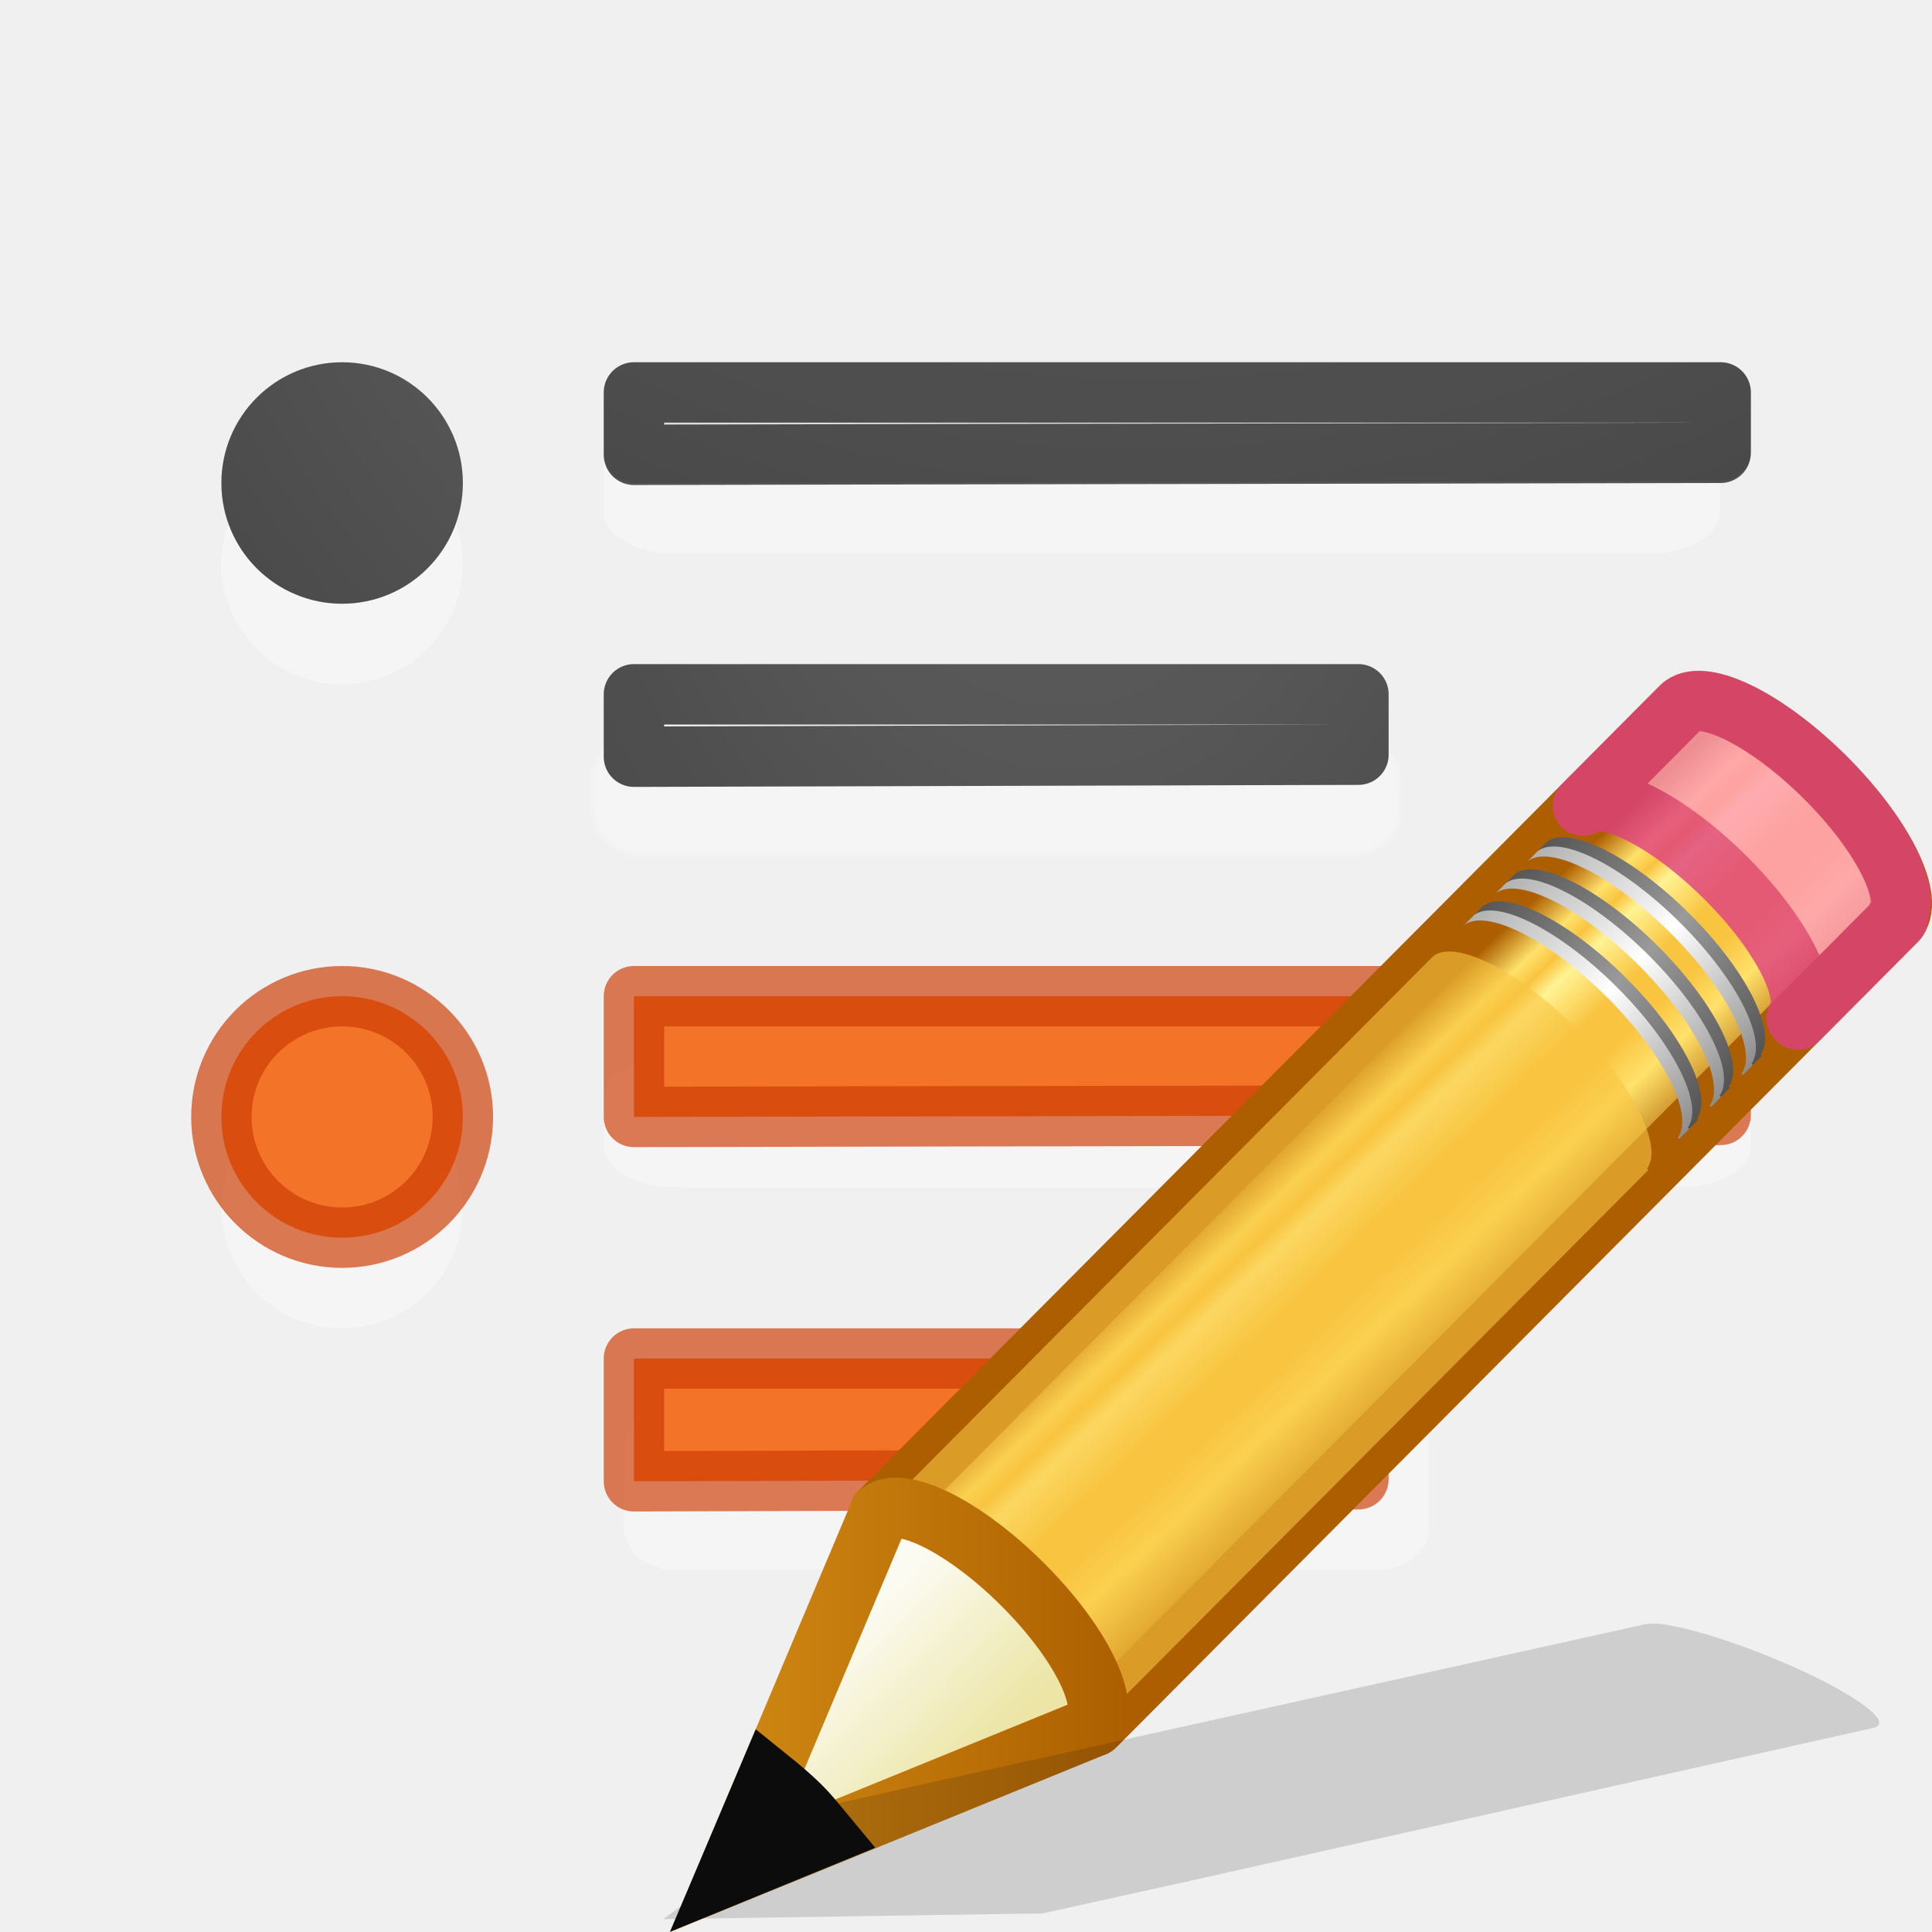
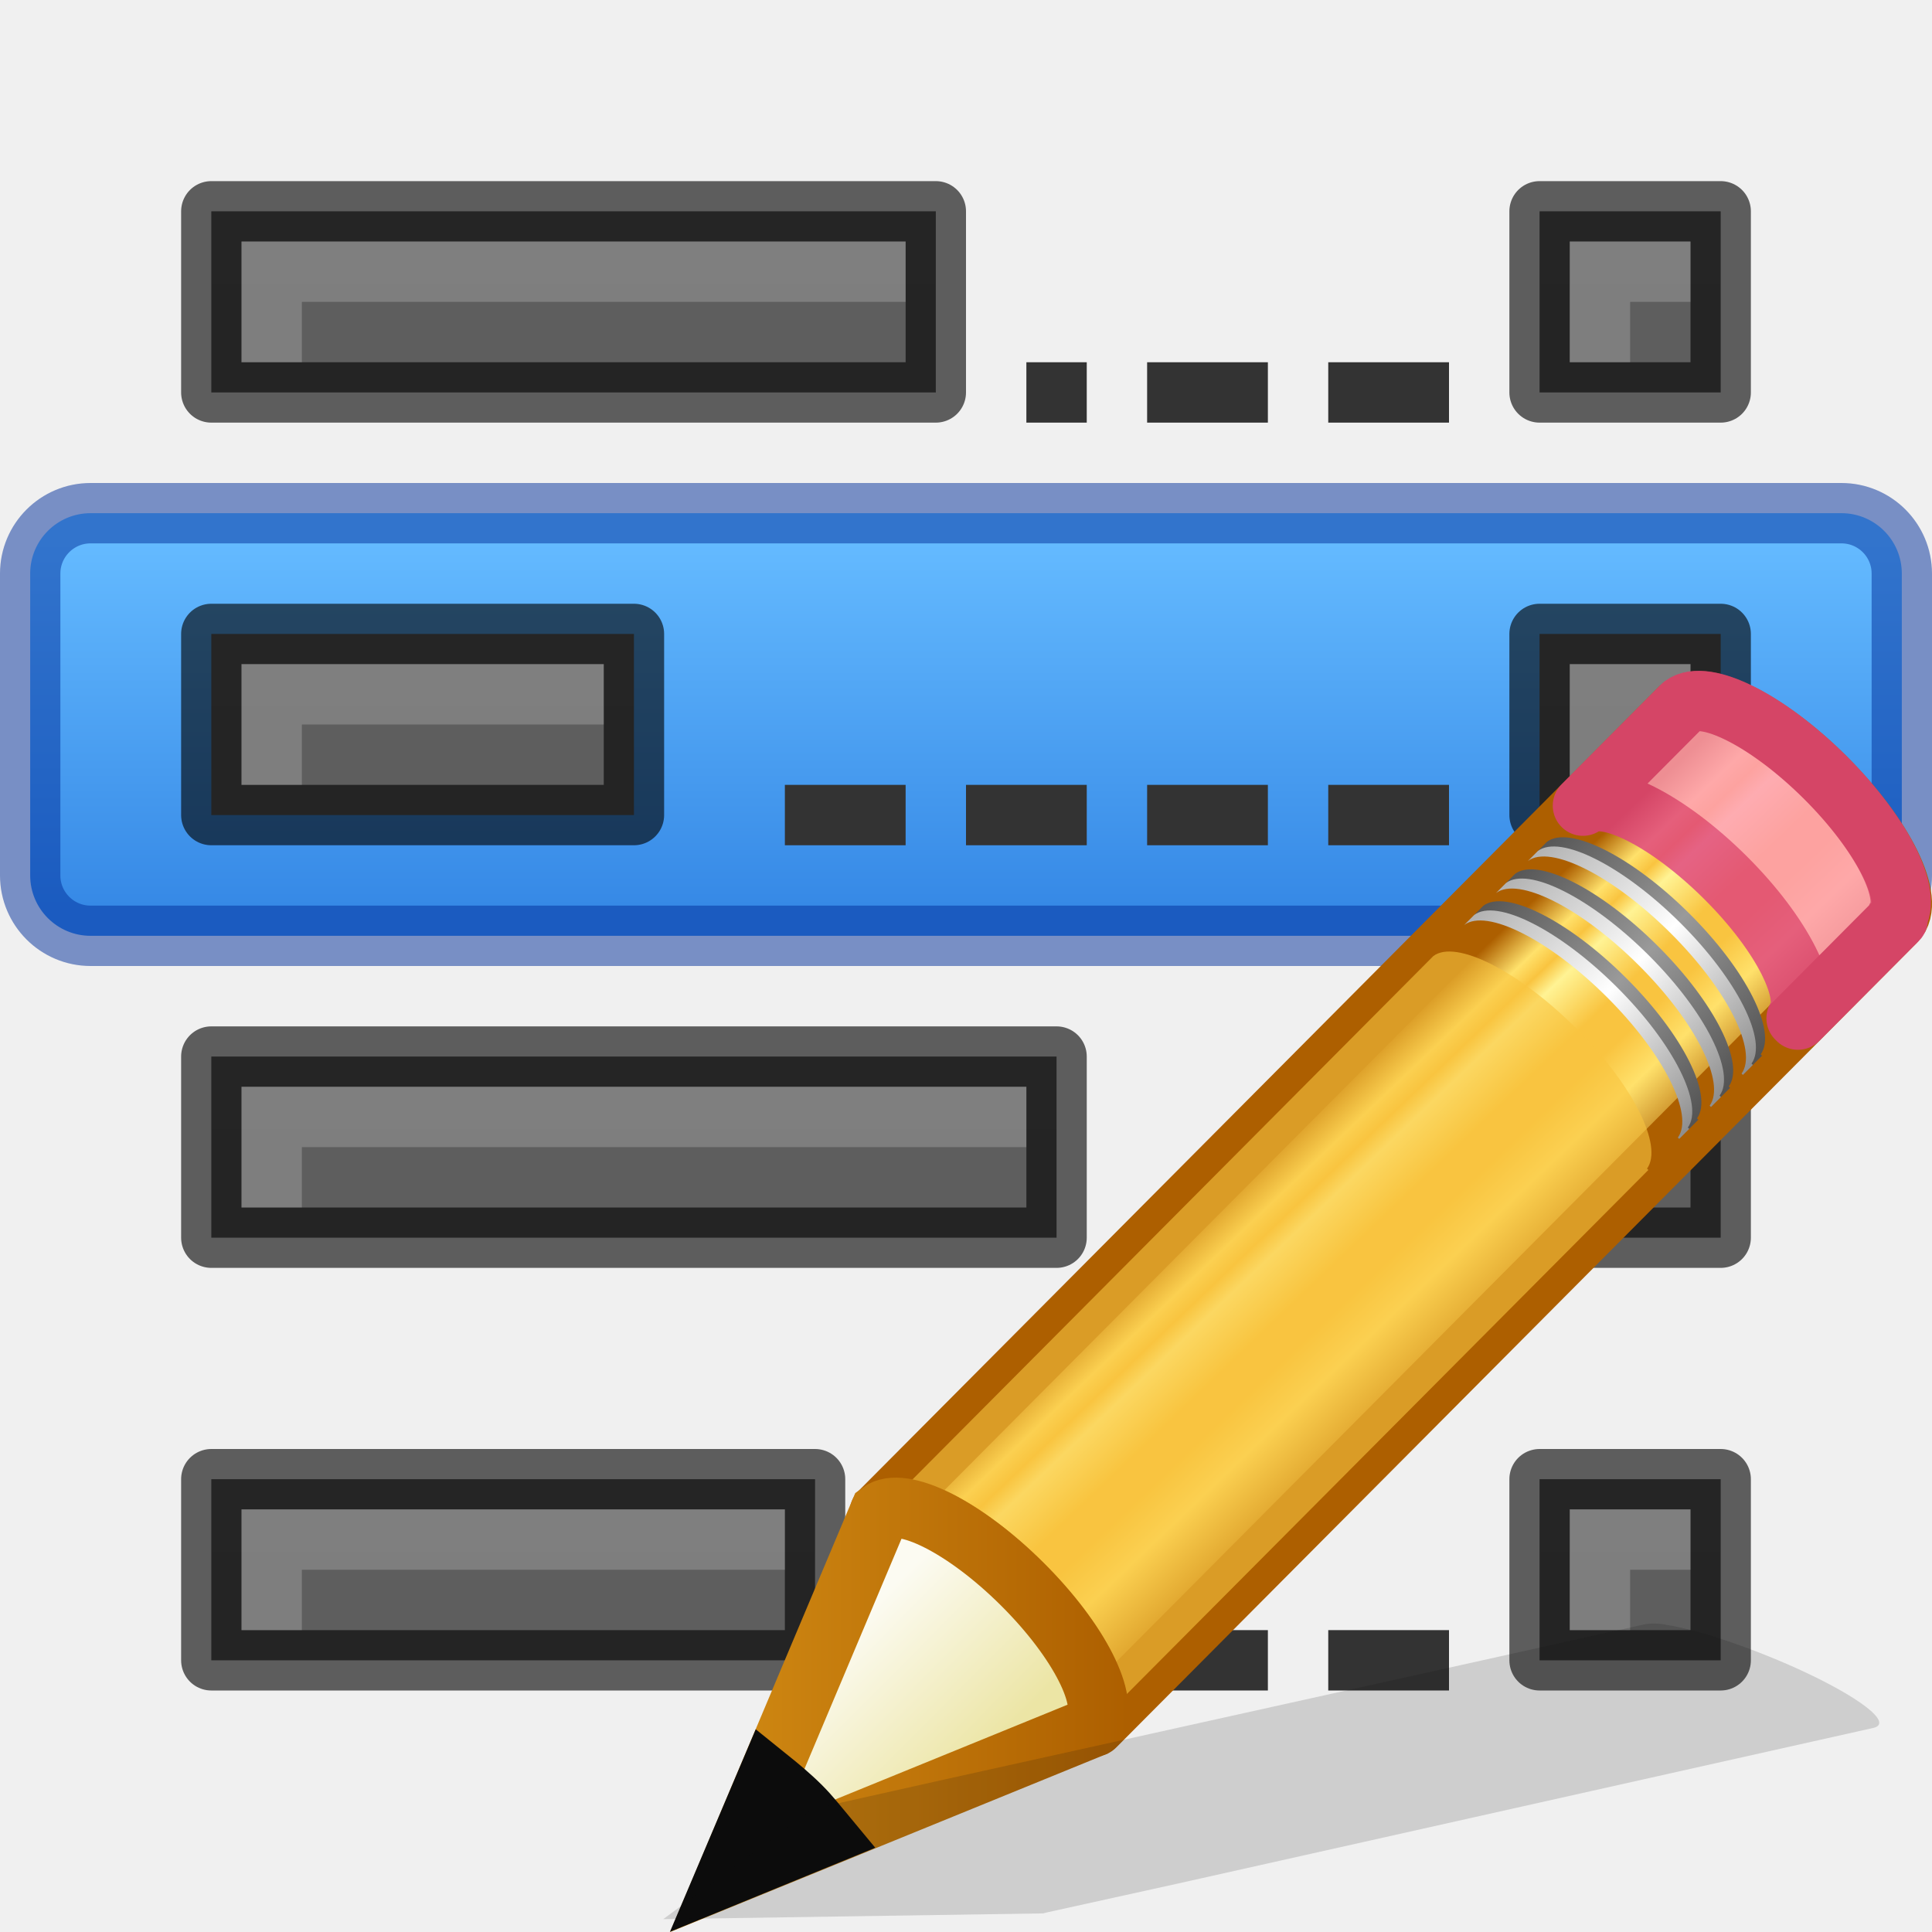
<svg xmlns="http://www.w3.org/2000/svg" xmlns:xlink="http://www.w3.org/1999/xlink" height="32" width="32">
-   <linearGradient id="a" gradientUnits="userSpaceOnUse" x1="11.234" x2="15.109" y1="9.818" y2="13.872">
+   <linearGradient id="a" gradientUnits="userSpaceOnUse" x1="35" x2="35" xlink:href="#q" y1="40" y2="18" />
+   <linearGradient id="b" gradientUnits="userSpaceOnUse" x1="35" x2="35" xlink:href="#q" y1="47" y2="25" />
+   <linearGradient id="c" gradientUnits="userSpaceOnUse" x1="35" x2="35" xlink:href="#q" y1="54" y2="32" />
+   <linearGradient id="d" gradientUnits="userSpaceOnUse" x1="35" x2="35" xlink:href="#q" y1="61" y2="39" />
+   <linearGradient id="e" gradientUnits="userSpaceOnUse" x1="17" x2="17" y1="32" y2="38">
+     <stop offset="0" stop-color="#64baff" />
+     <stop offset="1" stop-color="#3689e6" />
+   </linearGradient>
+   <linearGradient id="f" gradientUnits="userSpaceOnUse" x1="11.234" x2="15.109" y1="9.818" y2="13.872">
    <stop offset="0" stop-color="#ad5f00" />
    <stop offset=".135" stop-color="#ffe16b" />
    <stop offset=".202" stop-color="#f9c440" />
    <stop offset=".27" stop-color="#fff394" />
    <stop offset=".447" stop-color="#f9c440" />
    <stop offset=".571" stop-color="#f9c440" />
    <stop offset=".72" stop-color="#ffe16b" />
    <stop offset="1" stop-color="#ad5f00" />
  </linearGradient>
-   <linearGradient id="b" gradientTransform="matrix(.6380091 -.6411367 .8596262 .8553492 -24.35737 1.938176)" gradientUnits="userSpaceOnUse" x1="30.038" x2="30.038" xlink:href="#c" y1="24.99" y2="30" />
-   <linearGradient id="c">
+   <linearGradient id="g" gradientTransform="matrix(.6380091 -.6411367 .8596262 .8553492 -24.35737 1.938176)" gradientUnits="userSpaceOnUse" x1="30.038" x2="30.038" xlink:href="#h" y1="24.99" y2="30" />
+   <linearGradient id="h">
    <stop offset="0" stop-color="#565656" />
    <stop offset=".5" stop-color="#9a9a9a" />
    <stop offset="1" stop-color="#545454" />
  </linearGradient>
-   <linearGradient id="d" gradientTransform="matrix(.6380091 -.6411367 .8596262 .8553492 -24.54009 2.121789)" gradientUnits="userSpaceOnUse" x1="30.038" x2="30.038" xlink:href="#e" y1="24.99" y2="30" />
-   <linearGradient id="e">
+   <linearGradient id="i" gradientTransform="matrix(.6380091 -.6411367 .8596262 .8553492 -24.54009 2.121789)" gradientUnits="userSpaceOnUse" x1="30.038" x2="30.038" xlink:href="#j" y1="24.99" y2="30" />
+   <linearGradient id="j">
    <stop offset="0" stop-color="#b1b1b1" />
    <stop offset=".5" stop-color="#fff" />
    <stop offset="1" stop-color="#8f8f8f" />
  </linearGradient>
-   <linearGradient id="f" gradientTransform="matrix(.6380091 -.6411367 .8596262 .8553492 -23.72243 1.300123)" gradientUnits="userSpaceOnUse" x1="30.038" x2="30.038" xlink:href="#c" y1="24.99" y2="30" />
-   <linearGradient id="g" gradientTransform="matrix(.6380091 -.6411367 .8596262 .8553492 -23.90515 1.483735)" gradientUnits="userSpaceOnUse" x1="30.038" x2="30.038" xlink:href="#e" y1="24.99" y2="30" />
-   <linearGradient id="h" gradientTransform="matrix(.6380091 -.6411367 .8596262 .8553492 -23.08442 .658986)" gradientUnits="userSpaceOnUse" x1="30.038" x2="30.038" xlink:href="#c" y1="24.99" y2="30" />
-   <linearGradient id="i" gradientTransform="matrix(.6380091 -.6411367 .8596262 .8553492 -23.26714 .8426)" gradientUnits="userSpaceOnUse" x1="30.038" x2="30.038" xlink:href="#e" y1="24.99" y2="30" />
-   <linearGradient id="j" gradientTransform="matrix(.6380091 -.6411367 .8596263 .8553493 -24.5997 2.181687)" gradientUnits="userSpaceOnUse" x1="9" x2="9" y1="29.057" y2="26.03">
+   <linearGradient id="k" gradientTransform="matrix(.6380091 -.6411367 .8596262 .8553492 -23.72243 1.300123)" gradientUnits="userSpaceOnUse" x1="30.038" x2="30.038" xlink:href="#h" y1="24.99" y2="30" />
+   <linearGradient id="l" gradientTransform="matrix(.6380091 -.6411367 .8596262 .8553492 -23.90515 1.483735)" gradientUnits="userSpaceOnUse" x1="30.038" x2="30.038" xlink:href="#j" y1="24.99" y2="30" />
+   <linearGradient id="m" gradientTransform="matrix(.6380091 -.6411367 .8596262 .8553492 -23.08442 .658986)" gradientUnits="userSpaceOnUse" x1="30.038" x2="30.038" xlink:href="#h" y1="24.99" y2="30" />
+   <linearGradient id="n" gradientTransform="matrix(.6380091 -.6411367 .8596262 .8553492 -23.26714 .8426)" gradientUnits="userSpaceOnUse" x1="30.038" x2="30.038" xlink:href="#j" y1="24.99" y2="30" />
+   <linearGradient id="o" gradientTransform="matrix(.6380091 -.6411367 .8596263 .8553493 -24.5997 2.181687)" gradientUnits="userSpaceOnUse" x1="9" x2="9" y1="29.057" y2="26.03">
    <stop offset="0" stop-color="#ece5a5" />
    <stop offset="1" stop-color="#fcfbf2" />
  </linearGradient>
-   <linearGradient id="k" gradientUnits="userSpaceOnUse" x1="-.195" x2="8.965" y1="20.329" y2="20.329">
+   <linearGradient id="p" gradientUnits="userSpaceOnUse" x1="-.195" x2="8.965" y1="20.329" y2="20.329">
    <stop offset="0" stop-color="#d48e15" />
    <stop offset="1" stop-color="#ad5f00" />
  </linearGradient>
-   <filter id="l" color-interpolation-filters="sRGB" height="1.091" width="1.014" x="-.007" y="-.045">
-     <feGaussianBlur stdDeviation=".029" />
-   </filter>
-   <linearGradient id="m">
-     <stop offset="0" stop-color="#737373" />
-     <stop offset=".262" stop-color="#636363" />
-     <stop offset=".705" stop-color="#4b4b4b" />
-     <stop offset="1" stop-color="#3f3f3f" />
+   <linearGradient id="q">
+     <stop offset="0" stop-color="#555" />
+     <stop offset="1" stop-color="#666" />
  </linearGradient>
-   <radialGradient id="n" cx="9.723" cy="-91.022" gradientTransform="matrix(-3.791009 -.00000022 .0000002 -3.360914 50.29679 -313.8567)" gradientUnits="userSpaceOnUse" r="7" xlink:href="#m" />
-   <radialGradient id="o" cx="-1.474" cy="-42.064" gradientTransform="matrix(-1.356767 .00000019 -.00000007 -2.185714 10.47406 -91.0124)" gradientUnits="userSpaceOnUse" r="10" xlink:href="#m" />
-   <radialGradient id="p" cx="11.284" cy="-2.343" gradientTransform="matrix(-8.673419 -.00000046 .0000005 -9.529287 109.9133 -25.09958)" gradientUnits="userSpaceOnUse" r="2" xlink:href="#m" />
-   <g transform="matrix(1.33333 0 0 1.33333 1.000039 2.000036)">
-     <path d="m16.625 8.125c-.002-.269-.288-.5-.625-.5h-8.75c-.337 0-.627.23-.625.5l.004.5c.002.269.288.5.625.5.001.004 8.75 0 8.75 0 .337 0 .627-.23.625-.5z" fill="#fff" filter="url(#l)" opacity=".35" />
-     <path d="m7.125 7.125v.773.002c3-.01 6-.015 9-.025v-.75z" fill="none" stroke="url(#o)" stroke-linecap="round" stroke-linejoin="round" stroke-width=".75" />
-     <path d="m20.611 4.125c0-.269-.404-.5-.875-.5h-12.111c-.471 0-.875.23-.875.5v.75c0 .269.404.5.875.5.002.004 12.111 0 12.111 0 .471 0 .875-.23.875-.5z" fill="#fff" opacity=".35" />
-     <g fill="none" stroke-linecap="round" stroke-linejoin="round" stroke-width=".75">
-       <path d="m7.125 3.375-0.0.773v.002c4.333-.01 9.167-.015 13.5-.025v-.75h-13.5z" stroke="url(#n)" />
-       <g stroke="#000">
-         <path d="m7.125 7.125 0.0.773v.002c3-.01 6-.015 9-.025l-0-.75z" opacity=".1" />
-         <path d="m7.125 3.375 0.0.746v.002c4.333-.01 9.167-.015 13.5-.025l-0-.723z" opacity=".1" />
+   <linearGradient id="r" gradientUnits="userSpaceOnUse" x1="13" x2="13" xlink:href="#q" y1="61" y2="39" />
+   <linearGradient id="s" gradientUnits="userSpaceOnUse" x1="13" x2="13" xlink:href="#q" y1="54" y2="32" />
+   <linearGradient id="t" gradientUnits="userSpaceOnUse" x1="13" x2="13" xlink:href="#q" y1="47" y2="25" />
+   <linearGradient id="u" gradientUnits="userSpaceOnUse" x1="13" x2="13" xlink:href="#q" y1="40" y2="18" />
+   <g transform="translate(1 -23)">
+     <rect fill="url(#e)" height="7" rx="1" stroke="#002e99" stroke-linecap="round" stroke-linejoin="round" stroke-opacity=".502" width="31" x="-.5" y="31.5" />
+     <path d="m2.5 47.5v3h10v-3z" fill="url(#r)" />
+     <path d="m2.5 47.5v3h10v-3z" fill="none" opacity=".61" stroke="#000" stroke-linejoin="round" />
+     <path d="m3 48v2h1v-1h8v-1z" fill="#fff" opacity=".2" />
+     <path d="m2.5 40.5v3h14v-3z" fill="url(#s)" />
+     <path d="m2.5 40.5v3h14v-3z" fill="none" opacity=".61" stroke="#000" stroke-linejoin="round" />
+     <path d="m3 41v2h1v-1h12v-1z" fill="#fff" opacity=".2" />
+     <path d="m2.5 33.5v3h7v-3z" fill="url(#t)" />
+     <path d="m2.5 33.5v3h7v-3z" fill="none" opacity=".61" stroke="#000" stroke-linejoin="round" />
+     <path d="m3 34v2h1v-1h5v-1z" fill="#fff" opacity=".2" />
+     <path d="m2.5 26.5v3h12v-3z" fill="url(#u)" />
+     <path d="m2.5 26.5v3h12v-3z" fill="none" opacity=".61" stroke="#000" stroke-linejoin="round" />
+     <path d="m3 27v2h1v-1h10v-1z" fill="#fff" opacity=".2" />
+     <path d="m24.5 26.5v3h3v-3z" fill="url(#a)" />
+     <path d="m24.5 26.5v3h3v-3z" fill="none" opacity=".61" stroke="#000" stroke-linejoin="round" />
+     <path d="m25 27v2h1v-1h1v-1z" fill="#fff" opacity=".2" />
+     <path d="m24.5 33.5v3h3v-3z" fill="url(#b)" />
+     <path d="m24.5 33.5v3h3v-3z" fill="none" opacity=".61" stroke="#000" stroke-linejoin="round" />
+     <path d="m25 34v2h1v-1h1v-1z" fill="#fff" opacity=".2" />
+     <path d="m24.5 40.5v3h3v-3z" fill="url(#c)" />
+     <path d="m24.5 40.5v3h3v-3z" fill="none" opacity=".61" stroke="#000" stroke-linejoin="round" />
+     <path d="m25 41v2h1v-1h1v-1z" fill="#fff" opacity=".2" />
+     <path d="m24.5 47.5v3h3v-3z" fill="url(#d)" />
+     <path d="m24.5 47.5v3h3v-3z" fill="none" opacity=".61" stroke="#000" stroke-linejoin="round" />
+     <path d="m25 48v2h1v-1h1v-1z" fill="#fff" opacity=".2" />
+     <g fill="#333">
+       <path d="m16 29h1v1h-1z" />
+       <path d="m18 29h2v1h-2z" />
+       <path d="m21 29h2v1h-2z" />
+       <path d="m18 36h2v1h-2z" />
+       <path d="m21 36h2v1h-2z" />
+       <path d="m12 36h2v1h-2z" />
+       <path d="m15 36h2v1h-2z" />
+       <path d="m18 43h2v1h-2z" />
+       <path d="m21 43h2v1h-2z" />
+       <path d="m18 50h2v1h-2z" />
+       <path d="m21 50h2v1h-2z" />
+       <path d="m15 50h2v1h-2z" />
+     </g>
+     <g transform="matrix(.8285186 0 0 .8285186 10.26209 34.39386)">
+       <path d="m3.996 16.48c.446-.335 1.697.293 2.847 1.437 1.147 1.141 1.751 2.363 1.424 2.813-.001.002.028.025.027.027l16.01-16.089c.406-.408-.225-1.699-1.411-2.88-1.186-1.18-2.48-1.806-2.887-1.397z" fill="url(#f)" stroke="#ad5f00" stroke-linejoin="round" stroke-width="1.207" />
+       <path d="m3.996 16.48c.446-.335 1.697.293 2.847 1.437 1.147 1.141 1.751 2.363 1.424 2.813-.001.002.028.025.027.027l11.026-11.08.04-.04c.001-.002-.028-.025-.027-.027.327-.45-.277-1.672-1.424-2.813-1.15-1.144-2.401-1.772-2.847-1.437l-.04.04z" fill="#f9c440" opacity=".6" />
+       <path d="m18.052 2.354c.446-.335 1.697.293 2.847 1.437 1.147 1.141 1.751 2.363 1.424 2.813-.001.002.028.025.027.027l1.954-1.963.04-.04c.001-.002-.028-.025-.027-.027.327-.45-.277-1.672-1.424-2.813-1.15-1.144-2.401-1.772-2.847-1.437l-.04.04-1.954 1.963z" fill="#fe9ab8" opacity=".8" stroke="#de3e80" stroke-linejoin="round" stroke-width="1.207" />
+       <path d="m15.862 4.555c.446-.335 1.697.293 2.847 1.437 1.147 1.141 1.751 2.363 1.424 2.813-.001.002.028.025.027.027l.199-.2c.001-.002-.028-.025-.027-.027.327-.45-.277-1.672-1.424-2.813-1.15-1.144-2.401-1.772-2.847-1.437z" fill="url(#g)" />
+       <path d="m15.679 4.739c.446-.335 1.697.293 2.847 1.437 1.147 1.141 1.751 2.363 1.424 2.813-.001.002.028.025.027.027l.199-.2c.001-.002-.028-.025-.027-.027.327-.45-.277-1.672-1.424-2.813-1.15-1.144-2.401-1.772-2.847-1.437z" fill="url(#i)" />
+       <path d="m16.497 3.917c.446-.335 1.697.293 2.847 1.437 1.147 1.141 1.751 2.363 1.424 2.813-.001.002.028.025.027.027l.199-.2c.001-.002-.028-.025-.027-.027.327-.45-.277-1.672-1.424-2.813-1.15-1.144-2.401-1.772-2.847-1.437z" fill="url(#k)" />
+       <path d="m16.314 4.101c.446-.335 1.697.293 2.847 1.437 1.147 1.141 1.751 2.363 1.424 2.813-.001.002.028.025.027.027l.199-.2c.001-.002-.028-.025-.027-.027.327-.45-.277-1.672-1.424-2.813-1.15-1.144-2.401-1.772-2.847-1.437z" fill="url(#l)" />
+       <path d="m17.135 3.276c.446-.335 1.697.293 2.847 1.437 1.147 1.141 1.751 2.363 1.424 2.813-.001.002.028.025.027.027l.199-.2c.001-.002-.028-.025-.027-.027.327-.45-.277-1.672-1.424-2.813-1.15-1.144-2.401-1.772-2.847-1.437l-.199.2z" fill="url(#m)" />
+       <path d="m16.952 3.46c.446-.335 1.697.293 2.847 1.437 1.147 1.141 1.751 2.363 1.424 2.813-.001.002.028.025.027.027l.199-.2c.001-.002-.028-.025-.027-.027.327-.45-.277-1.672-1.424-2.813-1.15-1.144-2.401-1.772-2.847-1.437z" fill="url(#n)" />
+       <g fill-rule="evenodd">
+         <g stroke-width="1.207">
+           <path d="m.928 23.761 7.284-2.971.062-.062c.327-.45-.285-1.672-1.432-2.813-1.15-1.144-2.399-1.768-2.845-1.434z" fill="url(#o)" stroke="url(#p)" />
+           <path d="m1.759 21.79-.832 1.964 1.987-.814c-.159-.191-.306-.384-.497-.575-.22-.219-.437-.397-.658-.575z" fill="#0c0c0c" stroke="#0c0c0c" />
+         </g>
+         <path d="m19.705 18.725c-.206-.032-.367-.023-.47.007l-13.95 3.091-2.565.574-.076.014-2.978 2.203 7.595-.115.069-.018 2.581-.569 13.943-3.12c.418-.092-.275-.626-1.551-1.202-.959-.429-1.969-.766-2.593-.86z" fill="#0c0c0c" opacity=".15" stroke-width="2.294" />
      </g>
-     </g>
-     <path d="m21 12.126c0-.269-.404-.5-.875-.5h-12.5c-.471 0-.875.23-.875.5v.624c0 .269.404.5.875.5.002.004 12.5 0 12.5 0 .471 0 .875-.23.875-.5z" fill="#fff" opacity=".35" />
-     <path d="m7.125 11.125v.735.515c4.333-.01 9.167-.015 13.5-.025v-1.475h-13.5z" style="fill:#f37329;stroke:#cc3b02;stroke-width:.75;stroke-linecap:round;stroke-linejoin:round;stroke-opacity:.667" />
-     <circle cx="3.5" cy="5.5" fill="#fff" opacity=".35" r="1.5" />
-     <circle cx="3.5" cy="4.5" fill="url(#p)" r="1.5" />
-     <circle cx="3.5" cy="13.5" fill="#fff" opacity=".35" r="1.5" />
-     <circle cx="3.5" cy="12.375" fill="#f37329" r="1.5" stroke="#cc3b02" stroke-opacity=".669" stroke-width=".75" />
-     <path d="m17 16.5c0-.269-.288-.5-.625-.5h-8.75c-.337 0-.625.23-.625.5v.999c0 .269.288.5.625.5.001.004 8.75 0 8.75 0 .337 0 .625-.23.625-.5z" fill="#fff" opacity=".35" />
-     <path d="m7.125 15.625 0.0.761v.515c3-.01 6-.015 9-.025l-0-1.5h-9z" style="fill:#f37329;stroke:#cc3b02;stroke-width:.75;stroke-linecap:round;stroke-linejoin:round;stroke-opacity:.667" />
-   </g>
-   <g transform="matrix(.8285186 0 0 .8285186 11.26209 11.39386)">
-     <path d="m3.996 16.48c.446-.335 1.697.293 2.847 1.437 1.147 1.141 1.751 2.363 1.424 2.813-.001.002.028.025.027.027l16.01-16.089c.406-.408-.225-1.699-1.411-2.88-1.186-1.18-2.48-1.806-2.887-1.397z" fill="url(#a)" stroke="#ad5f00" stroke-linejoin="round" stroke-width="1.207" />
-     <path d="m3.996 16.48c.446-.335 1.697.293 2.847 1.437 1.147 1.141 1.751 2.363 1.424 2.813-.001.002.028.025.027.027l11.026-11.08.04-.04c.001-.002-.028-.025-.027-.027.327-.45-.277-1.672-1.424-2.813-1.15-1.144-2.401-1.772-2.847-1.437l-.04.04z" fill="#f9c440" opacity=".6" />
-     <path d="m18.052 2.354c.446-.335 1.697.293 2.847 1.437 1.147 1.141 1.751 2.363 1.424 2.813-.001.002.028.025.027.027l1.954-1.963.04-.04c.001-.002-.028-.025-.027-.027.327-.45-.277-1.672-1.424-2.813-1.15-1.144-2.401-1.772-2.847-1.437l-.04.04-1.954 1.963z" fill="#fe9ab8" opacity=".8" stroke="#de3e80" stroke-linejoin="round" stroke-width="1.207" />
-     <path d="m15.862 4.555c.446-.335 1.697.293 2.847 1.437 1.147 1.141 1.751 2.363 1.424 2.813-.001.002.028.025.027.027l.199-.2c.001-.002-.028-.025-.027-.027.327-.45-.277-1.672-1.424-2.813-1.15-1.144-2.401-1.772-2.847-1.437z" fill="url(#b)" />
-     <path d="m15.679 4.739c.446-.335 1.697.293 2.847 1.437 1.147 1.141 1.751 2.363 1.424 2.813-.001.002.028.025.027.027l.199-.2c.001-.002-.028-.025-.027-.027.327-.45-.277-1.672-1.424-2.813-1.15-1.144-2.401-1.772-2.847-1.437z" fill="url(#d)" />
-     <path d="m16.497 3.917c.446-.335 1.697.293 2.847 1.437 1.147 1.141 1.751 2.363 1.424 2.813-.001.002.028.025.027.027l.199-.2c.001-.002-.028-.025-.027-.027.327-.45-.277-1.672-1.424-2.813-1.15-1.144-2.401-1.772-2.847-1.437z" fill="url(#f)" />
-     <path d="m16.314 4.101c.446-.335 1.697.293 2.847 1.437 1.147 1.141 1.751 2.363 1.424 2.813-.001.002.028.025.027.027l.199-.2c.001-.002-.028-.025-.027-.027.327-.45-.277-1.672-1.424-2.813-1.15-1.144-2.401-1.772-2.847-1.437z" fill="url(#g)" />
-     <path d="m17.135 3.276c.446-.335 1.697.293 2.847 1.437 1.147 1.141 1.751 2.363 1.424 2.813-.001.002.028.025.027.027l.199-.2c.001-.002-.028-.025-.027-.027.327-.45-.277-1.672-1.424-2.813-1.15-1.144-2.401-1.772-2.847-1.437l-.199.2z" fill="url(#h)" />
-     <path d="m16.952 3.46c.446-.335 1.697.293 2.847 1.437 1.147 1.141 1.751 2.363 1.424 2.813-.001.002.028.025.027.027l.199-.2c.001-.002-.028-.025-.027-.027.327-.45-.277-1.672-1.424-2.813-1.15-1.144-2.401-1.772-2.847-1.437z" fill="url(#i)" />
-     <g fill-rule="evenodd">
-       <g stroke-width="1.207">
-         <path d="m.928 23.761 7.284-2.971.062-.062c.327-.45-.285-1.672-1.432-2.813-1.15-1.144-2.399-1.768-2.845-1.434z" fill="url(#j)" stroke="url(#k)" />
-         <path d="m1.759 21.79-.832 1.964 1.987-.814c-.159-.191-.306-.384-.497-.575-.22-.219-.437-.397-.658-.575z" fill="#0c0c0c" stroke="#0c0c0c" />
-       </g>
-       <path d="m19.705 18.725c-.206-.032-.367-.023-.47.007l-13.95 3.091-2.565.574-.076.014-2.978 2.203 7.595-.115.069-.018 2.581-.569 13.943-3.12c.418-.092-.275-.626-1.551-1.202-.959-.429-1.969-.766-2.593-.86z" fill="#0c0c0c" opacity=".15" stroke-width="2.294" />
    </g>
  </g>
</svg>
